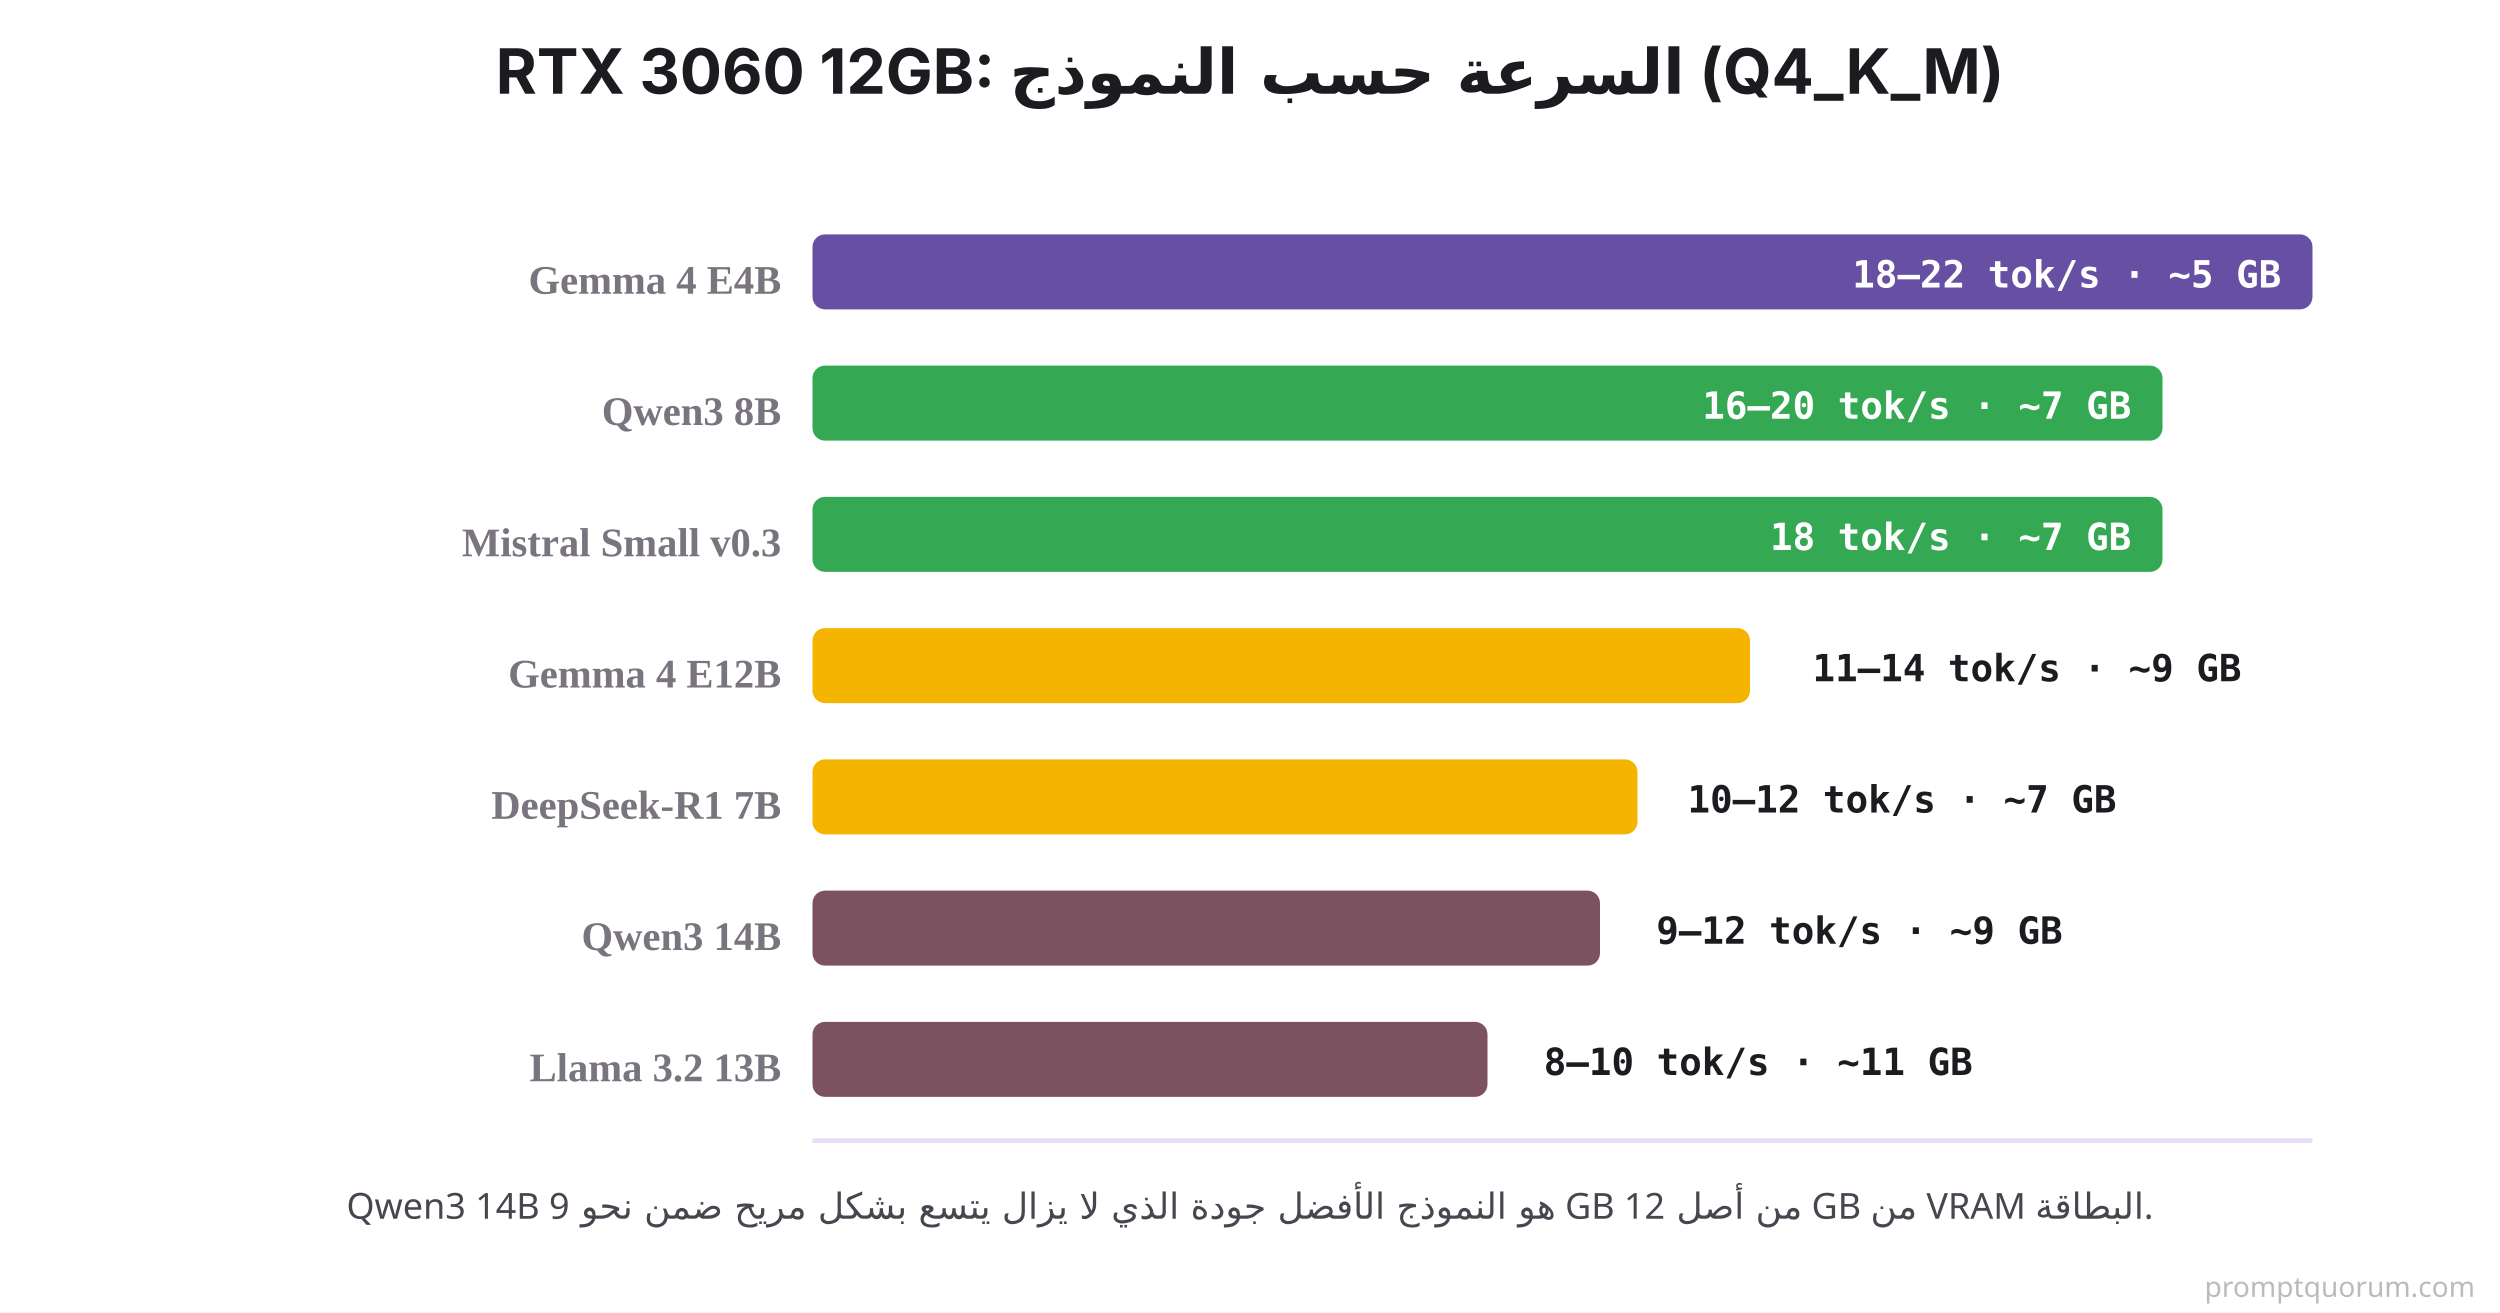
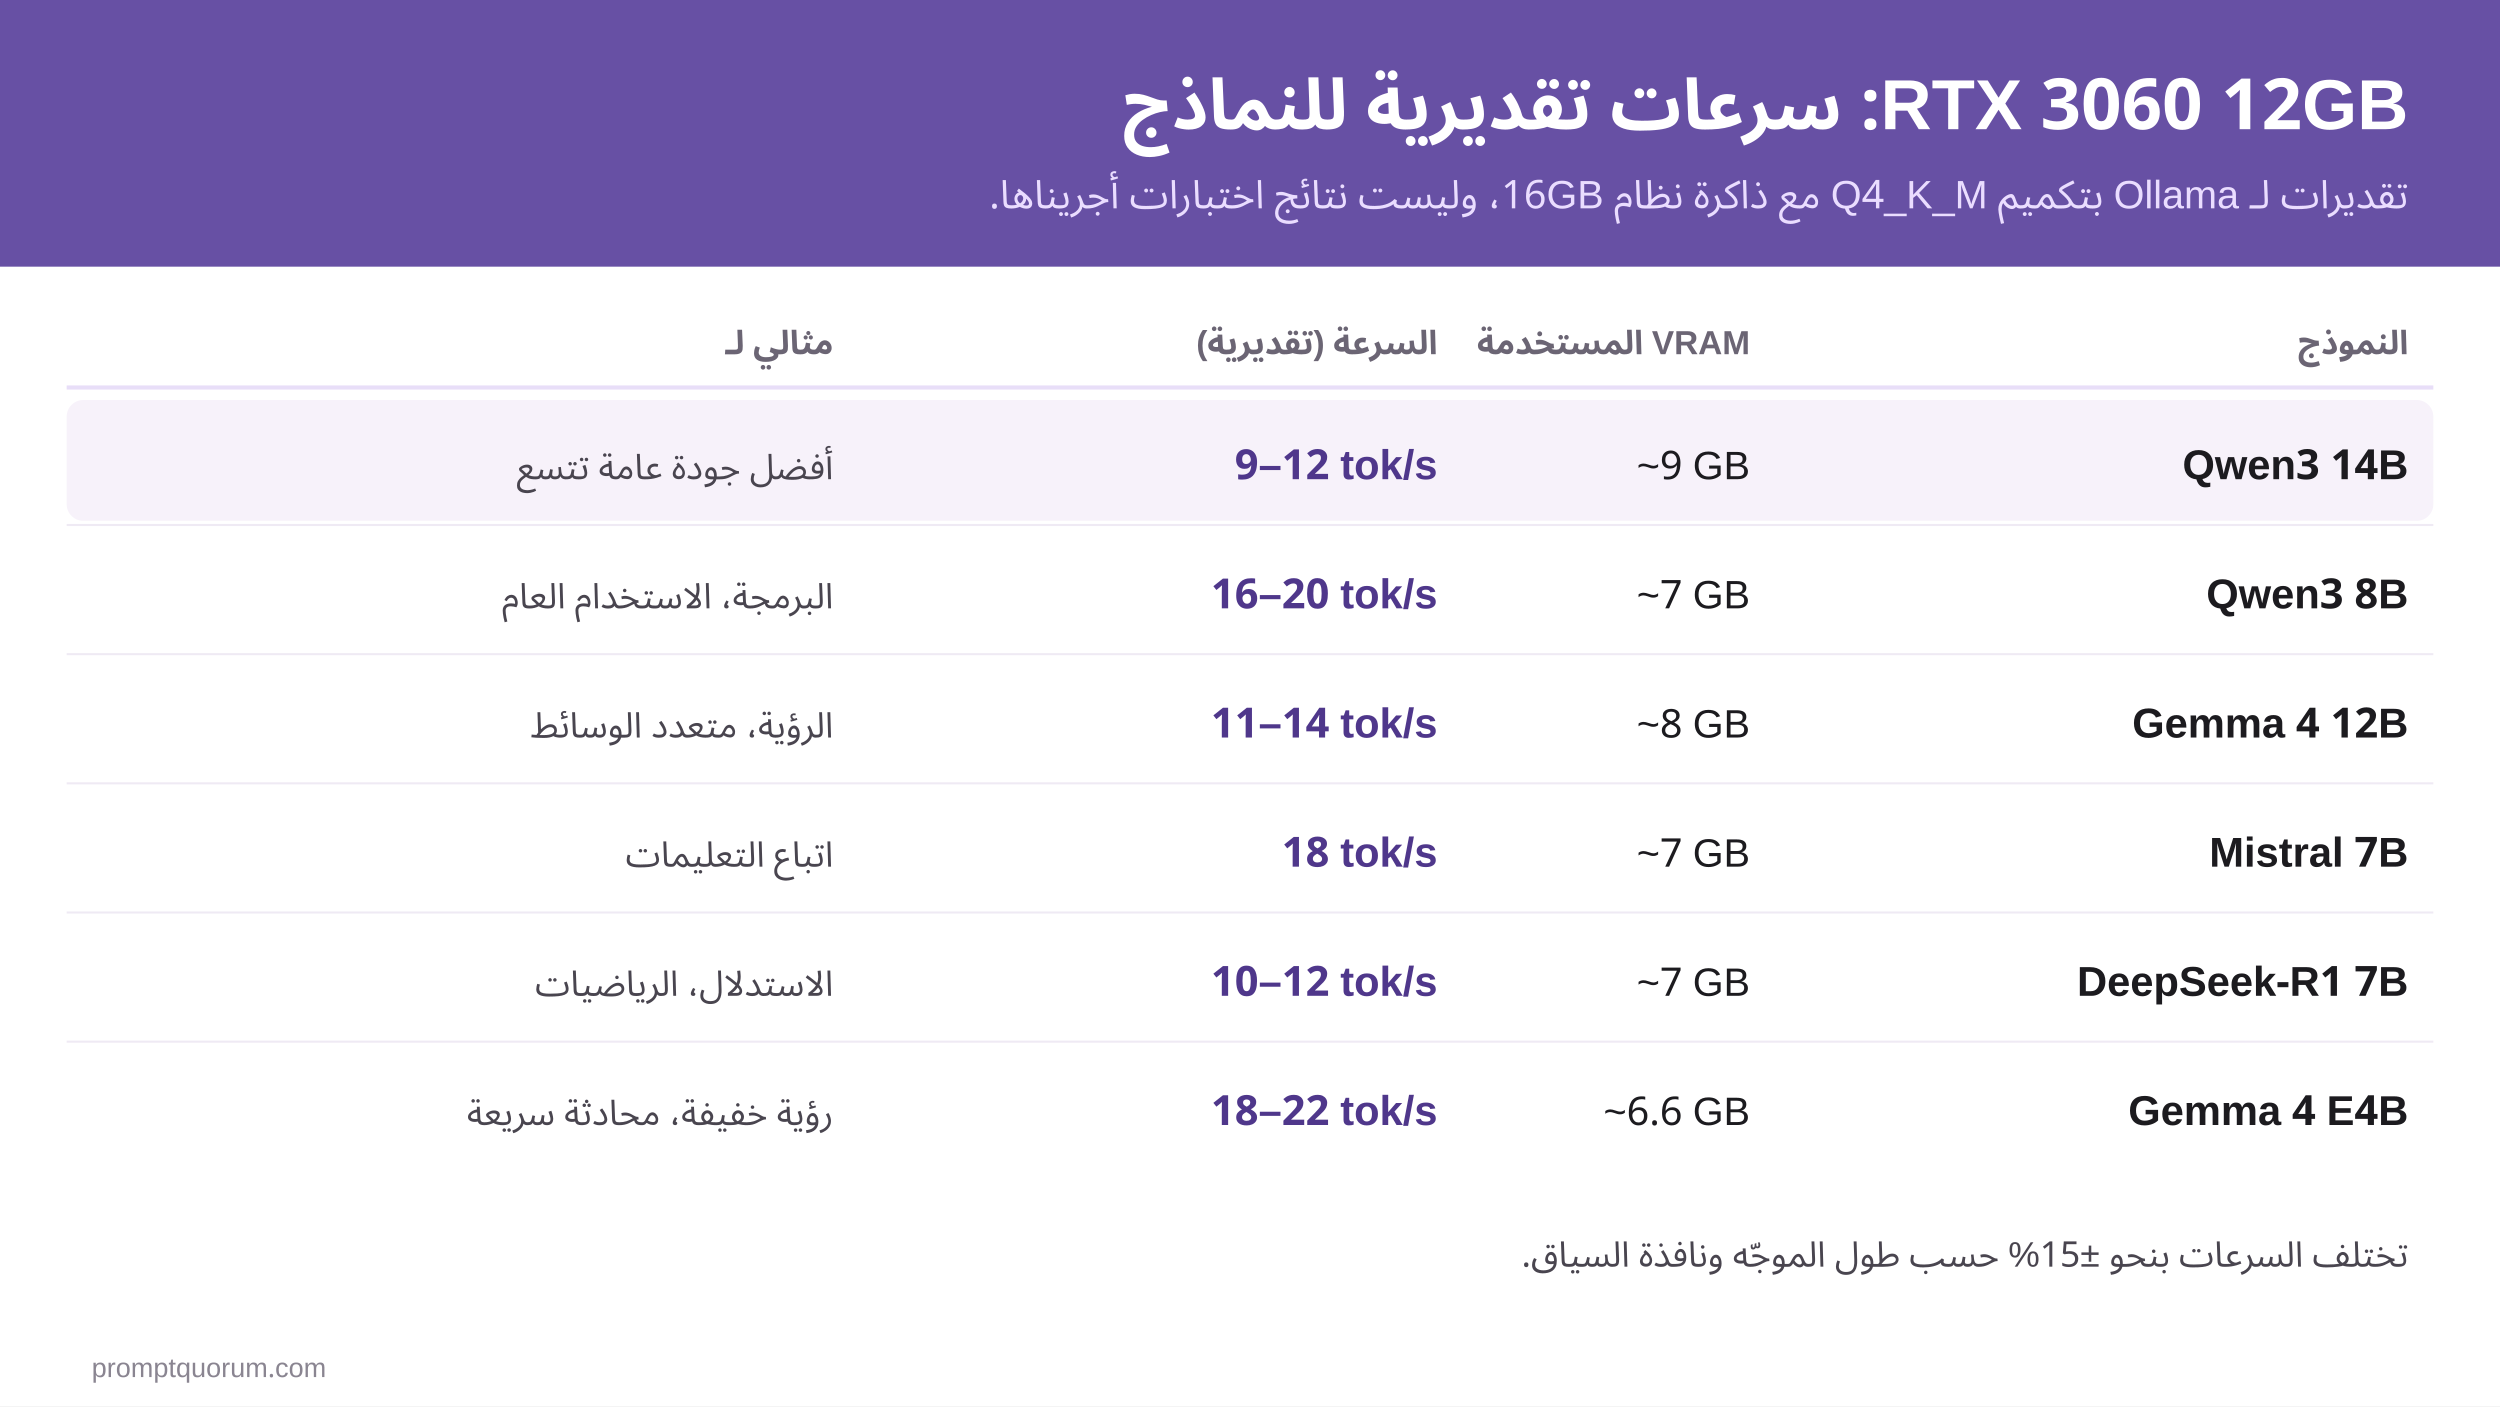
- <svg xmlns="http://www.w3.org/2000/svg" viewBox="0 0 800 420">
-   <rect width="800" height="420" fill="#FFFFFF" />
-   <text x="400" y="30" font-family="system-ui, -apple-system, sans-serif" font-size="20" font-weight="700" fill="#1C1B1F" text-anchor="middle">RTX 3060 12GB: السرعة حسب النموذج (Q4_K_M)</text>
-   <line x1="260" y1="365" x2="740" y2="365" stroke="#E8DEF8" stroke-width="1.5" />
-   <text x="250" y="94" font-size="13" font-weight="700" fill="#79747E" text-anchor="end">Gemma 4 E4B</text>
-   <rect x="260" y="75" width="480" height="24" fill="#6750A4" rx="4" />
-   <text x="730" y="92" font-family="'SF Mono', Monaco, monospace" font-size="12" font-weight="700" fill="#FFFFFF" text-anchor="end">18–22 tok/s · ~5 GB</text>
-   <text x="250" y="136" font-size="13" font-weight="700" fill="#79747E" text-anchor="end">Qwen3 8B</text>
-   <rect x="260" y="117" width="432" height="24" fill="#34A853" rx="4" />
-   <text x="682" y="134" font-family="'SF Mono', Monaco, monospace" font-size="12" font-weight="700" fill="#FFFFFF" text-anchor="end">16–20 tok/s · ~7 GB</text>
-   <text x="250" y="178" font-size="13" font-weight="700" fill="#79747E" text-anchor="end">Mistral Small v0.3</text>
-   <rect x="260" y="159" width="432" height="24" fill="#34A853" rx="4" />
-   <text x="682" y="176" font-family="'SF Mono', Monaco, monospace" font-size="12" font-weight="700" fill="#FFFFFF" text-anchor="end">18 tok/s · ~7 GB</text>
-   <text x="250" y="220" font-size="13" font-weight="700" fill="#79747E" text-anchor="end">Gemma 4 E12B</text>
-   <rect x="260" y="201" width="300" height="24" fill="#F4B400" rx="4" />
-   <text x="580" y="218" font-family="'SF Mono', Monaco, monospace" font-size="12" font-weight="700" fill="#1C1B1F">11–14 tok/s · ~9 GB</text>
-   <text x="250" y="262" font-size="13" font-weight="700" fill="#79747E" text-anchor="end">DeepSeek-R1 7B</text>
-   <rect x="260" y="243" width="264" height="24" fill="#F4B400" rx="4" />
-   <text x="540" y="260" font-family="'SF Mono', Monaco, monospace" font-size="12" font-weight="700" fill="#1C1B1F">10–12 tok/s · ~7 GB</text>
-   <text x="250" y="304" font-size="13" font-weight="700" fill="#79747E" text-anchor="end">Qwen3 14B</text>
-   <rect x="260" y="285" width="252" height="24" fill="#7D5260" rx="4" />
-   <text x="530" y="302" font-family="'SF Mono', Monaco, monospace" font-size="12" font-weight="700" fill="#1C1B1F">9–12 tok/s · ~9 GB</text>
-   <text x="250" y="346" font-size="13" font-weight="700" fill="#79747E" text-anchor="end">Llama 3.2 13B</text>
-   <rect x="260" y="327" width="216" height="24" fill="#7D5260" rx="4" />
-   <text x="494" y="344" font-family="'SF Mono', Monaco, monospace" font-size="12" font-weight="700" fill="#1C1B1F">8–10 tok/s · ~11 GB</text>
-   <text x="400" y="390" font-family="system-ui, sans-serif" font-size="11.5" fill="#49454F" text-anchor="middle">Qwen3 14B هو النموذج الأفضل جودة الذي لا يزال يتسع بشكل مريح ضمن نحو 9 GB من أصل 12 GB من VRAM البطاقة.</text>
-   <text x="792" y="415" font-family="system-ui,sans-serif" font-size="9" fill="#BBBBBB" text-anchor="end">promptquorum.com</text>
+ <svg xmlns="http://www.w3.org/2000/svg" xml:lang="ar" width="1200" height="675" viewBox="0 0 1200 675" font-family="'Geeza Pro', 'Noto Sans Arabic', Arial, sans-serif">
+   <rect width="1200" height="675" fill="#FFFFFF" />
+   <rect width="1200" height="128" fill="#6750A4" />
+   <text x="1156" y="62" font-size="34" font-weight="700" fill="#FFFFFF" direction="rtl" text-anchor="start">RTX 3060 12GB: سرعات تقديرية للنماذج</text>
+   <text x="1156" y="100" font-size="19" font-weight="400" fill="#EADDFF" direction="rtl" text-anchor="start">تقديرات لـ Ollama بتكميم Q4_K_M مع ذاكرة نظام 16GB، وليست نتائج اختبارات أجريناها.</text>
+   <text x="1156" y="170" font-size="16" font-weight="700" fill="#6B6574" direction="rtl" text-anchor="start">النموذج</text>
+   <text x="840" y="170" font-size="16" font-weight="700" fill="#6B6574" direction="rtl" text-anchor="start">VRAM المستخدمة</text>
+   <text x="690" y="170" font-size="16" font-weight="700" fill="#6B6574" direction="rtl" text-anchor="start">السرعة (تقديرية)</text>
+   <text x="400" y="170" font-size="16" font-weight="700" fill="#6B6574" direction="rtl" text-anchor="start">مثالي لـ</text>
+   <line x1="32" y1="186" x2="1168" y2="186" stroke="#E8DEF8" stroke-width="2" />
+   <rect x="32" y="192" width="1136" height="58" rx="8" fill="#F7F2FA" />
+   <text x="1156" y="230" font-size="20" font-weight="700" fill="#1C1B1F" direction="ltr" text-anchor="end">Qwen3 14B</text>
+   <text x="840" y="230" font-size="19" font-weight="400" fill="#1C1B1F" direction="ltr" text-anchor="end">~9 GB</text>
+   <text x="690" y="230" font-size="20" font-weight="600" fill="#4F378B" direction="ltr" text-anchor="end">9–12 tok/s</text>
+   <text x="400" y="230" font-size="17" font-weight="400" fill="#49454F" direction="rtl" text-anchor="start">أفضل جودة عامة تتسع</text>
+   <text x="1156" y="292" font-size="20" font-weight="700" fill="#1C1B1F" direction="ltr" text-anchor="end">Qwen3 8B</text>
+   <text x="840" y="292" font-size="19" font-weight="400" fill="#1C1B1F" direction="ltr" text-anchor="end">~7 GB</text>
+   <text x="690" y="292" font-size="20" font-weight="600" fill="#4F378B" direction="ltr" text-anchor="end">16–20 tok/s</text>
+   <text x="400" y="292" font-size="17" font-weight="400" fill="#49454F" direction="rtl" text-anchor="start">البرمجة، الاستخدام العام</text>
+   <line x1="32" y1="252" x2="1168" y2="252" stroke="#EFEAF4" stroke-width="1" />
+   <text x="1156" y="354" font-size="20" font-weight="700" fill="#1C1B1F" direction="ltr" text-anchor="end">Gemma 4 12B</text>
+   <text x="840" y="354" font-size="19" font-weight="400" fill="#1C1B1F" direction="ltr" text-anchor="end">~8 GB</text>
+   <text x="690" y="354" font-size="20" font-weight="600" fill="#4F378B" direction="ltr" text-anchor="end">11–14 tok/s</text>
+   <text x="400" y="354" font-size="17" font-weight="400" fill="#49454F" direction="rtl" text-anchor="start">الرؤية، متعدد الوسائط</text>
+   <line x1="32" y1="314" x2="1168" y2="314" stroke="#EFEAF4" stroke-width="1" />
+   <text x="1156" y="416" font-size="20" font-weight="700" fill="#1C1B1F" direction="ltr" text-anchor="end">Mistral 7B</text>
+   <text x="840" y="416" font-size="19" font-weight="400" fill="#1C1B1F" direction="ltr" text-anchor="end">~7 GB</text>
+   <text x="690" y="416" font-size="20" font-weight="600" fill="#4F378B" direction="ltr" text-anchor="end">18 tok/s</text>
+   <text x="400" y="416" font-size="17" font-weight="400" fill="#49454F" direction="rtl" text-anchor="start">اتباع التعليمات</text>
+   <line x1="32" y1="376" x2="1168" y2="376" stroke="#EFEAF4" stroke-width="1" />
+   <text x="1156" y="478" font-size="20" font-weight="700" fill="#1C1B1F" direction="ltr" text-anchor="end">DeepSeek-R1 7B</text>
+   <text x="840" y="478" font-size="19" font-weight="400" fill="#1C1B1F" direction="ltr" text-anchor="end">~7 GB</text>
+   <text x="690" y="478" font-size="20" font-weight="600" fill="#4F378B" direction="ltr" text-anchor="end">10–12 tok/s</text>
+   <text x="400" y="478" font-size="17" font-weight="400" fill="#49454F" direction="rtl" text-anchor="start">الاستدلال، الرياضيات</text>
+   <line x1="32" y1="438" x2="1168" y2="438" stroke="#EFEAF4" stroke-width="1" />
+   <text x="1156" y="540" font-size="20" font-weight="700" fill="#1C1B1F" direction="ltr" text-anchor="end">Gemma 4 E4B</text>
+   <text x="840" y="540" font-size="19" font-weight="400" fill="#1C1B1F" direction="ltr" text-anchor="end">~6.6 GB</text>
+   <text x="690" y="540" font-size="20" font-weight="600" fill="#4F378B" direction="ltr" text-anchor="end">18–22 tok/s</text>
+   <text x="400" y="540" font-size="17" font-weight="400" fill="#49454F" direction="rtl" text-anchor="start">رؤية خفيفة، محادثة سريعة</text>
+   <line x1="32" y1="500" x2="1168" y2="500" stroke="#EFEAF4" stroke-width="1" />
+   <text x="1156" y="608" font-size="17" font-weight="400" fill="#49454F" direction="rtl" text-anchor="start">تختلف السرعات بنحو ±15% حسب طول الموجّه ونافذة السياق.</text>
+   <text x="44" y="661" font-size="13" fill="#8A8591" text-anchor="start">promptquorum.com</text>
</svg>
